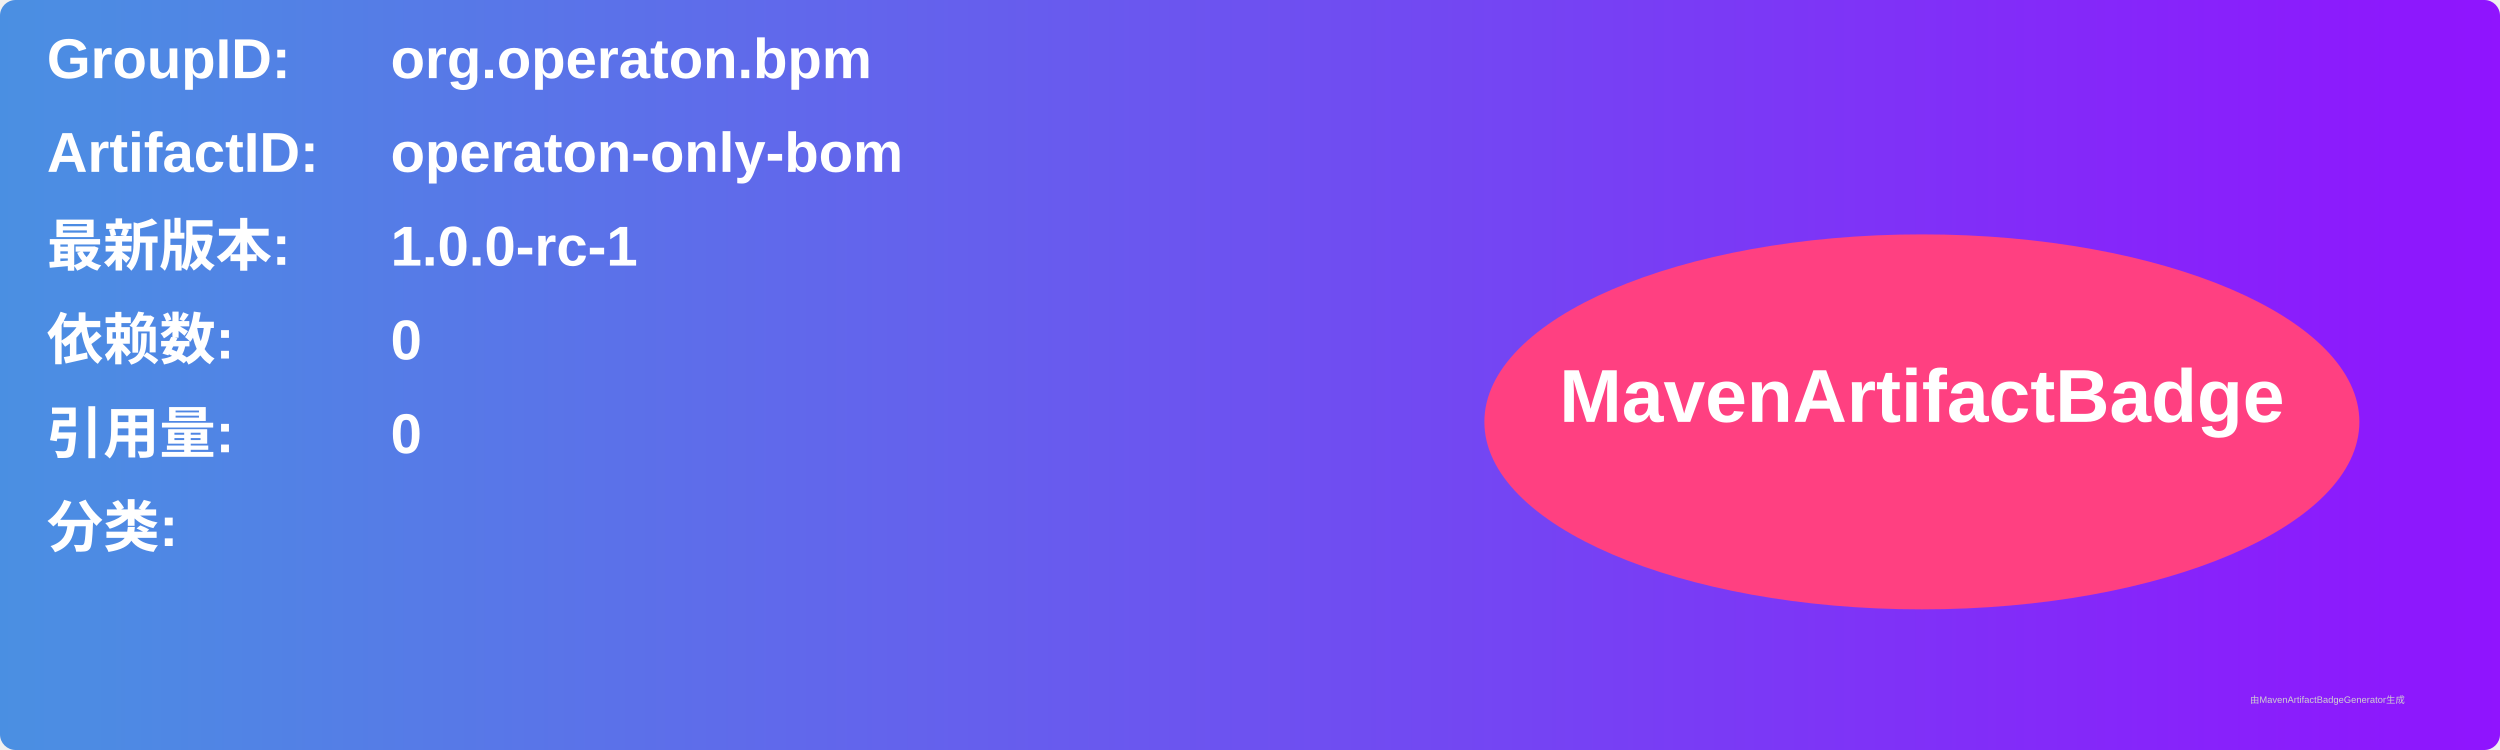
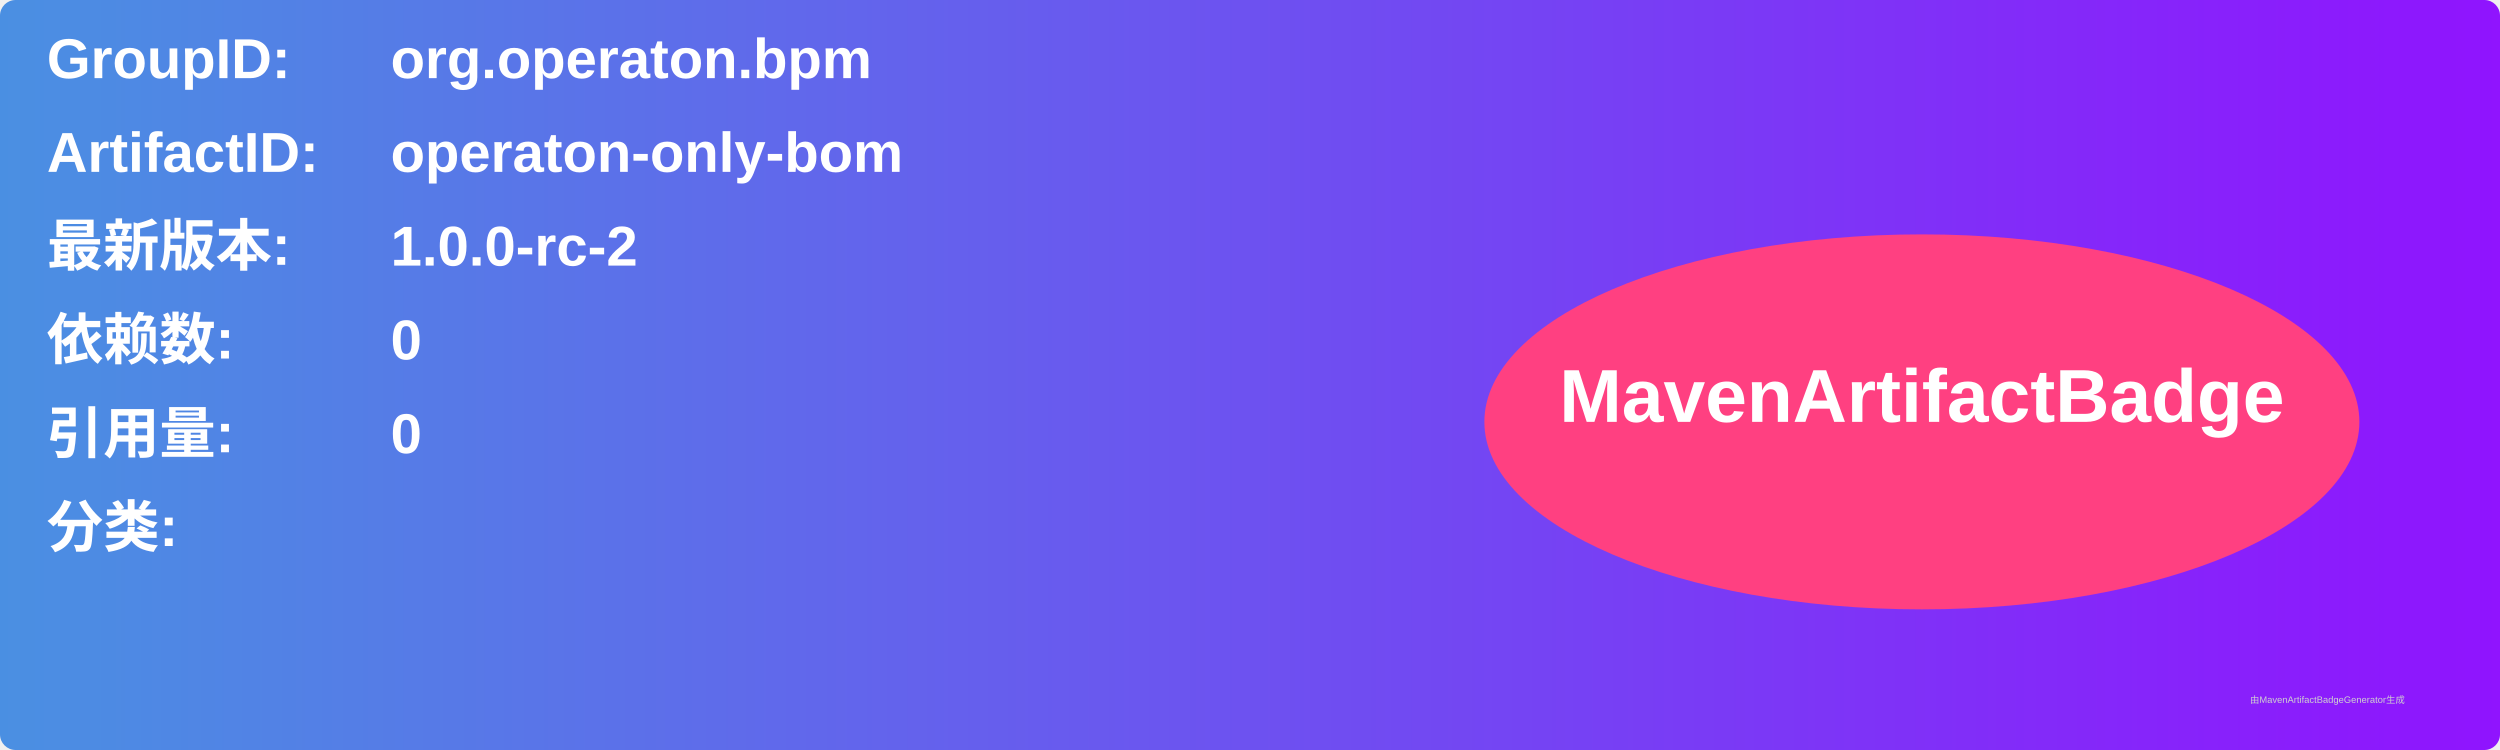
<svg xmlns="http://www.w3.org/2000/svg" width="800" height="240" viewBox="0 0 800 240">
  <linearGradient id="grad" x1="0%" y1="0%" x2="100%" y2="0%">
    <stop offset="0%" stop-color="#4a90e2" />
    <stop offset="100%" stop-color="#9013fe" />
  </linearGradient>
  <rect width="100%" height="100%" rx="5" ry="5" fill="url(#grad)" />
  <g transform="translate(15, 15)">
    <text x="0" y="10" font-family="Arial" font-size="18" fill="white" font-weight="bold" width="260">GroupID:</text>
    <text x="110" y="10" font-family="Arial" font-size="18" fill="white" font-weight="bold" width="460">org.operaton.bpm</text>
    <text x="0" y="40" font-family="Arial" font-size="18" fill="white" font-weight="bold" width="260">ArtifactID:</text>
    <text x="110" y="40" font-family="Arial" font-size="18" fill="white" font-weight="bold" width="460">operaton-only-bom</text>
    <text x="0" y="70" font-family="Arial" font-size="18" fill="white" font-weight="bold">最新版本:</text>
    <text x="110" y="70" font-family="Arial" font-size="18" fill="white" font-weight="bold">
-       <tspan font-weight="bold">1.0.0-rc-1</tspan>
+       <tspan font-weight="bold">1.0.0-rc-2</tspan>
    </text>
    <text x="0" y="100" font-family="Arial" font-size="18" fill="white" font-weight="bold">依赖数: </text>
    <text x="110" y="100" font-family="Arial" font-size="18" fill="white">
      <tspan font-weight="bold">0</tspan>
    </text>
    <text x="0" y="130" font-family="Arial" font-size="18" fill="white" font-weight="bold">引用量: </text>
    <text x="110" y="130" font-family="Arial" font-size="18" fill="white">
      <tspan font-weight="bold">0</tspan>
    </text>
    <text x="0" y="160" font-family="Arial" font-size="18" fill="white" font-weight="bold">分类:</text>
    <text x="10" y="190" font-family="Arial" font-size="10" fill="white">
      <tspan font-weight="bold" />
    </text>
    <ellipse cx="600" cy="120" rx="140" ry="60" fill="#ff4081" />
    <text x="600" y="120" text-anchor="middle" font-family="Arial" font-size="24" fill="white" font-weight="bold">MavenArtifactBadge</text>
  </g>
  <text x="720" y="225" font-family="Arial" font-size="3" fill="#d0d0d0">由MavenArtifactBadgeGenerator生成</text>
</svg>
